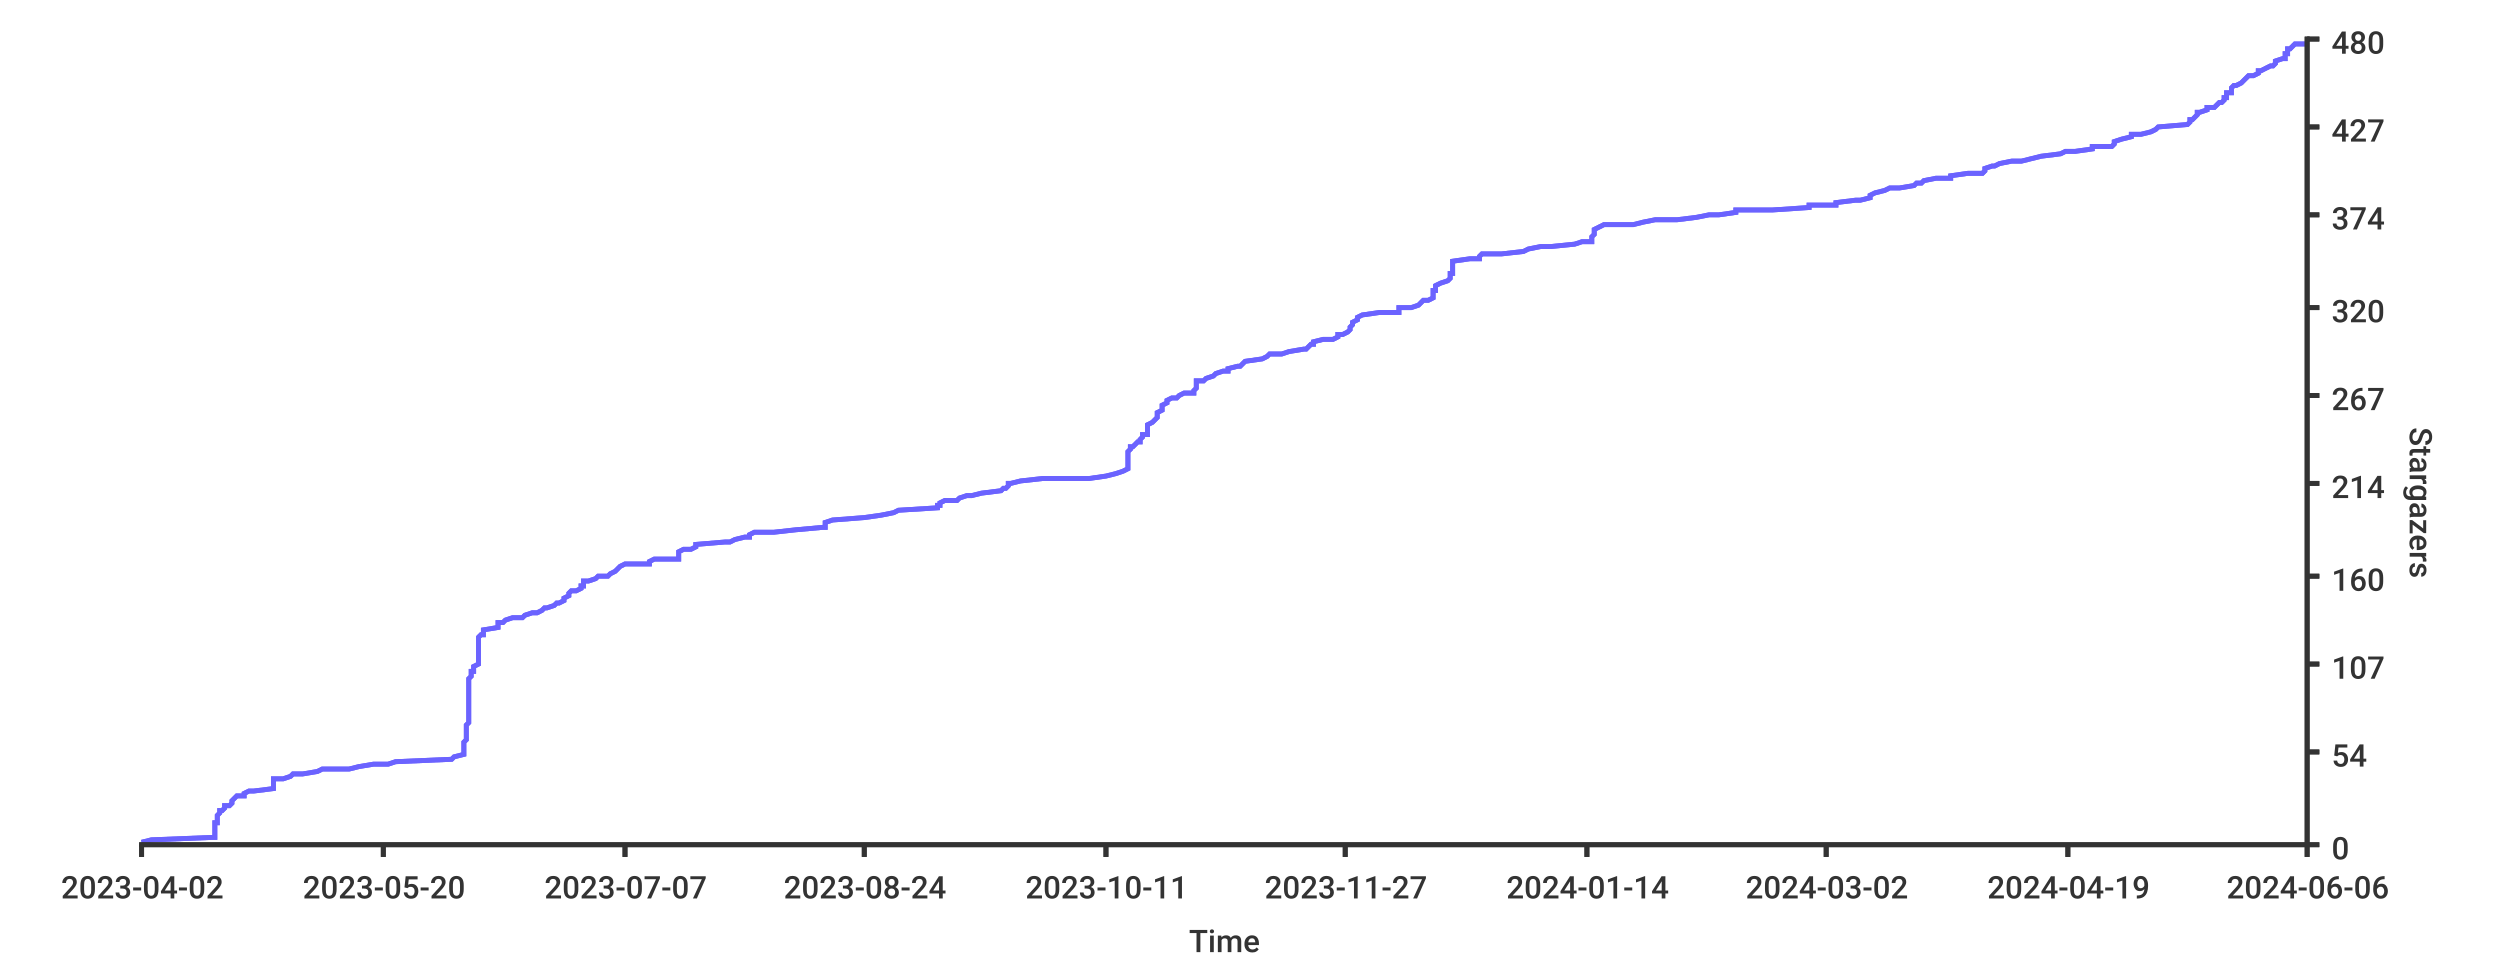
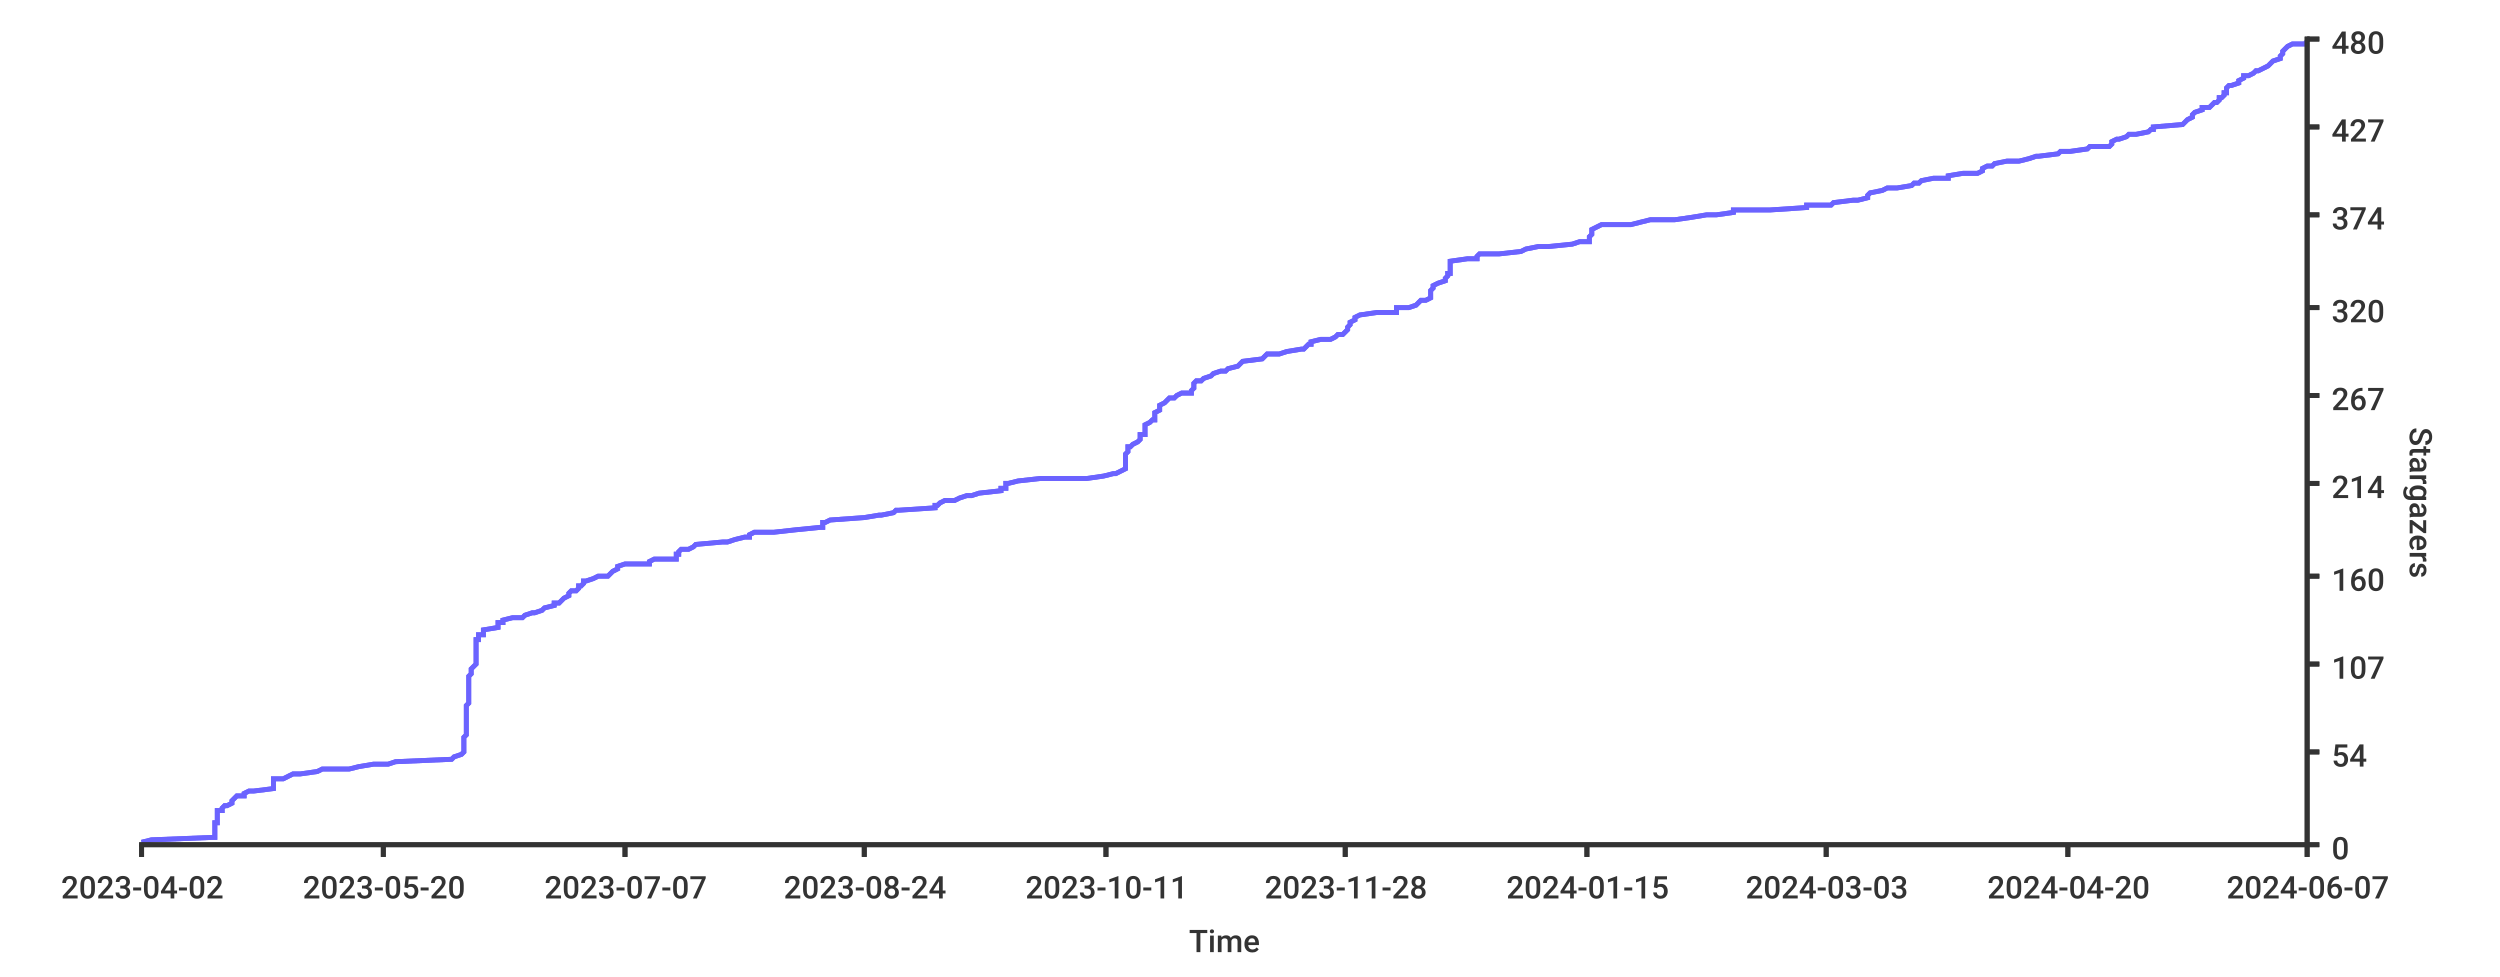
- <svg xmlns="http://www.w3.org/2000/svg" height="400px" width="1024px">
+ <svg xmlns="http://www.w3.org/2000/svg" width="1024px" height="400px">
  <style type="text/css">
path { fill: none; stroke: rgb(51,51,51); }
path.series { stroke: #6b63ff; }
rect.background { fill: rgb(255,255,255); stroke: none; }

text {
	stroke-width: 0;
	stroke: none;
	fill: rgba(51,51,51,1.0);
	font-size: 12.8px;
	font-family: 'Roboto Medium', sans-serif;
}
</style>
-   <rect x="0" y="0" width="1024px" height="400px" class="background" rx="8" />
-   <rect x="0" y="0" width="1024px" height="400px" class="background" rx="8" />
-   <path stroke-width="2" class="series" d="M 58 345 L 62 344 L 87 343 L 88 343 L 88 342 L 88 341 L 88 341 L 88 340 L 88 339 L 88 339 L 88 338 L 88 337 L 89 337 L 89 336 L 89 335 L 89 335 L 89 334 L 90 333 L 90 332 L 91 332 L 92 331 L 92 330 L 94 330 L 95 329 L 95 328 L 95 328 L 96 327 L 97 326 L 100 326 L 100 325 L 102 324 L 104 324 L 112 323 L 112 322 L 112 321 L 112 321 L 112 320 L 112 319 L 116 319 L 119 318 L 120 317 L 124 317 L 130 316 L 132 315 L 143 315 L 147 314 L 153 313 L 159 313 L 162 312 L 185 311 L 186 310 L 186 310 L 190 309 L 190 308 L 190 308 L 190 307 L 190 306 L 190 306 L 190 305 L 190 304 L 190 304 L 191 303 L 191 302 L 191 302 L 191 301 L 191 300 L 191 299 L 191 299 L 191 298 L 191 297 L 191 297 L 192 296 L 192 295 L 192 295 L 192 294 L 192 293 L 192 293 L 192 292 L 192 291 L 192 291 L 192 290 L 192 289 L 192 288 L 192 288 L 192 287 L 192 286 L 192 286 L 192 285 L 192 284 L 192 284 L 192 283 L 192 282 L 192 282 L 192 281 L 192 280 L 192 280 L 192 279 L 192 278 L 193 277 L 193 277 L 193 276 L 193 275 L 194 275 L 194 274 L 194 273 L 194 273 L 196 272 L 196 271 L 196 271 L 196 270 L 196 269 L 196 269 L 196 268 L 196 267 L 196 266 L 196 266 L 196 265 L 196 264 L 196 264 L 196 263 L 196 262 L 196 262 L 196 261 L 197 260 L 198 260 L 198 259 L 198 258 L 198 258 L 204 257 L 204 256 L 204 255 L 206 255 L 207 254 L 210 253 L 214 253 L 215 252 L 218 251 L 220 251 L 222 250 L 223 249 L 224 249 L 227 248 L 228 247 L 229 247 L 231 246 L 231 245 L 233 244 L 233 244 L 233 243 L 234 242 L 236 242 L 238 241 L 238 240 L 239 240 L 239 239 L 239 238 L 241 238 L 244 237 L 245 236 L 249 236 L 250 235 L 252 234 L 253 233 L 253 233 L 254 232 L 256 231 L 266 231 L 266 230 L 268 229 L 278 229 L 278 228 L 278 227 L 278 227 L 278 226 L 280 225 L 283 225 L 285 224 L 285 223 L 297 222 L 299 222 L 301 221 L 305 220 L 307 220 L 307 219 L 309 218 L 317 218 L 326 217 L 337 216 L 338 216 L 338 215 L 338 214 L 338 214 L 341 213 L 354 212 L 361 211 L 361 211 L 366 210 L 368 209 L 368 209 L 384 208 L 384 207 L 385 207 L 385 206 L 387 205 L 392 205 L 393 204 L 396 203 L 398 203 L 402 202 L 410 201 L 411 200 L 412 200 L 413 199 L 413 198 L 414 198 L 418 197 L 427 196 L 446 196 L 453 195 L 457 194 L 457 194 L 460 193 L 462 192 L 462 192 L 462 191 L 462 190 L 462 189 L 462 189 L 462 188 L 462 187 L 462 187 L 462 186 L 462 185 L 462 185 L 463 184 L 463 183 L 464 183 L 465 182 L 466 181 L 467 181 L 467 180 L 468 179 L 468 178 L 470 178 L 470 177 L 470 176 L 470 176 L 470 175 L 470 174 L 470 174 L 472 173 L 473 172 L 473 172 L 474 171 L 474 170 L 474 170 L 474 169 L 476 168 L 476 167 L 476 167 L 476 166 L 478 165 L 478 165 L 478 164 L 480 163 L 482 163 L 483 162 L 485 161 L 489 161 L 489 160 L 490 159 L 490 159 L 490 158 L 490 157 L 490 156 L 493 156 L 494 155 L 497 154 L 497 154 L 498 153 L 501 152 L 503 152 L 503 151 L 507 150 L 508 150 L 509 149 L 510 148 L 510 148 L 517 147 L 519 146 L 520 145 L 525 145 L 528 144 L 534 143 L 535 143 L 536 142 L 537 141 L 538 141 L 538 140 L 542 139 L 546 139 L 548 138 L 548 137 L 550 137 L 552 136 L 553 135 L 553 134 L 553 134 L 554 133 L 554 132 L 554 132 L 556 131 L 556 130 L 556 130 L 558 129 L 565 128 L 573 128 L 573 127 L 573 126 L 578 126 L 581 125 L 582 124 L 583 123 L 585 123 L 587 122 L 587 121 L 587 121 L 587 120 L 587 119 L 588 119 L 588 118 L 588 117 L 588 117 L 590 116 L 593 115 L 593 115 L 594 114 L 594 113 L 594 112 L 595 112 L 595 111 L 595 110 L 595 110 L 595 109 L 595 108 L 595 108 L 595 107 L 602 106 L 606 106 L 606 105 L 607 104 L 615 104 L 624 103 L 626 102 L 631 101 L 635 101 L 645 100 L 648 99 L 652 99 L 652 98 L 652 97 L 652 97 L 653 96 L 653 95 L 653 95 L 653 94 L 655 93 L 657 92 L 669 92 L 673 91 L 678 90 L 687 90 L 695 89 L 700 88 L 704 88 L 711 87 L 711 86 L 726 86 L 741 85 L 741 84 L 752 84 L 752 83 L 760 82 L 762 82 L 766 81 L 766 80 L 768 79 L 768 79 L 772 78 L 774 77 L 778 77 L 784 76 L 785 75 L 787 75 L 788 74 L 793 73 L 799 73 L 799 72 L 806 71 L 812 71 L 813 70 L 813 69 L 816 68 L 817 68 L 819 67 L 824 66 L 828 66 L 832 65 L 836 64 L 836 64 L 844 63 L 846 62 L 850 62 L 857 61 L 857 60 L 865 60 L 866 59 L 866 58 L 869 57 L 869 57 L 873 56 L 873 55 L 877 55 L 881 54 L 883 53 L 883 53 L 884 52 L 896 51 L 896 51 L 897 50 L 897 49 L 898 49 L 899 48 L 900 47 L 900 46 L 901 46 L 904 45 L 904 44 L 907 44 L 908 43 L 909 42 L 910 42 L 911 41 L 911 40 L 912 40 L 912 39 L 912 38 L 914 38 L 914 37 L 914 36 L 915 35 L 916 35 L 918 34 L 919 33 L 919 33 L 920 32 L 921 31 L 923 31 L 925 30 L 925 29 L 926 29 L 928 28 L 930 27 L 931 27 L 932 26 L 932 25 L 935 24 L 936 24 L 936 23 L 936 22 L 937 22 L 937 21 L 937 20 L 938 20 L 939 19 L 940 18 L 945 18" />
-   <path d="M 58 345 L 62 344 L 87 343 L 88 343 L 88 342 L 88 341 L 88 341 L 88 340 L 88 339 L 88 339 L 88 338 L 88 337 L 89 337 L 89 336 L 89 335 L 89 335 L 89 334 L 90 333 L 90 332 L 91 332 L 92 331 L 92 330 L 94 330 L 95 329 L 95 328 L 95 328 L 96 327 L 97 326 L 100 326 L 100 325 L 102 324 L 104 324 L 112 323 L 112 322 L 112 321 L 112 321 L 112 320 L 112 319 L 116 319 L 119 318 L 120 317 L 124 317 L 130 316 L 132 315 L 143 315 L 147 314 L 153 313 L 159 313 L 162 312 L 185 311 L 186 310 L 186 310 L 190 309 L 190 308 L 190 308 L 190 307 L 190 306 L 190 306 L 190 305 L 190 304 L 190 304 L 191 303 L 191 302 L 191 302 L 191 301 L 191 300 L 191 299 L 191 299 L 191 298 L 191 297 L 191 297 L 192 296 L 192 295 L 192 295 L 192 294 L 192 293 L 192 293 L 192 292 L 192 291 L 192 291 L 192 290 L 192 289 L 192 288 L 192 288 L 192 287 L 192 286 L 192 286 L 192 285 L 192 284 L 192 284 L 192 283 L 192 282 L 192 282 L 192 281 L 192 280 L 192 280 L 192 279 L 192 278 L 193 277 L 193 277 L 193 276 L 193 275 L 194 275 L 194 274 L 194 273 L 194 273 L 196 272 L 196 271 L 196 271 L 196 270 L 196 269 L 196 269 L 196 268 L 196 267 L 196 266 L 196 266 L 196 265 L 196 264 L 196 264 L 196 263 L 196 262 L 196 262 L 196 261 L 197 260 L 198 260 L 198 259 L 198 258 L 198 258 L 204 257 L 204 256 L 204 255 L 206 255 L 207 254 L 210 253 L 214 253 L 215 252 L 218 251 L 220 251 L 222 250 L 223 249 L 224 249 L 227 248 L 228 247 L 229 247 L 231 246 L 231 245 L 233 244 L 233 244 L 233 243 L 234 242 L 236 242 L 238 241 L 238 240 L 239 240 L 239 239 L 239 238 L 241 238 L 244 237 L 245 236 L 249 236 L 250 235 L 252 234 L 253 233 L 253 233 L 254 232 L 256 231 L 266 231 L 266 230 L 268 229 L 278 229 L 278 228 L 278 227 L 278 227 L 278 226 L 280 225 L 283 225 L 285 224 L 285 223 L 297 222 L 299 222 L 301 221 L 305 220 L 307 220 L 307 219 L 309 218 L 317 218 L 326 217 L 337 216 L 338 216 L 338 215 L 338 214 L 338 214 L 341 213 L 354 212 L 361 211 L 361 211 L 366 210 L 368 209 L 368 209 L 384 208 L 384 207 L 385 207 L 385 206 L 387 205 L 392 205 L 393 204 L 396 203 L 398 203 L 402 202 L 410 201 L 411 200 L 412 200 L 413 199 L 413 198 L 414 198 L 418 197 L 427 196 L 446 196 L 453 195 L 457 194 L 457 194 L 460 193 L 462 192 L 462 192 L 462 191 L 462 190 L 462 189 L 462 189 L 462 188 L 462 187 L 462 187 L 462 186 L 462 185 L 462 185 L 463 184 L 463 183 L 464 183 L 465 182 L 466 181 L 467 181 L 467 180 L 468 179 L 468 178 L 470 178 L 470 177 L 470 176 L 470 176 L 470 175 L 470 174 L 470 174 L 472 173 L 473 172 L 473 172 L 474 171 L 474 170 L 474 170 L 474 169 L 476 168 L 476 167 L 476 167 L 476 166 L 478 165 L 478 165 L 478 164 L 480 163 L 482 163 L 483 162 L 485 161 L 489 161 L 489 160 L 490 159 L 490 159 L 490 158 L 490 157 L 490 156 L 493 156 L 494 155 L 497 154 L 497 154 L 498 153 L 501 152 L 503 152 L 503 151 L 507 150 L 508 150 L 509 149 L 510 148 L 510 148 L 517 147 L 519 146 L 520 145 L 525 145 L 528 144 L 534 143 L 535 143 L 536 142 L 537 141 L 538 141 L 538 140 L 542 139 L 546 139 L 548 138 L 548 137 L 550 137 L 552 136 L 553 135 L 553 134 L 553 134 L 554 133 L 554 132 L 554 132 L 556 131 L 556 130 L 556 130 L 558 129 L 565 128 L 573 128 L 573 127 L 573 126 L 578 126 L 581 125 L 582 124 L 583 123 L 585 123 L 587 122 L 587 121 L 587 121 L 587 120 L 587 119 L 588 119 L 588 118 L 588 117 L 588 117 L 590 116 L 593 115 L 593 115 L 594 114 L 594 113 L 594 112 L 595 112 L 595 111 L 595 110 L 595 110 L 595 109 L 595 108 L 595 108 L 595 107 L 602 106 L 606 106 L 606 105 L 607 104 L 615 104 L 624 103 L 626 102 L 631 101 L 635 101 L 645 100 L 648 99 L 652 99 L 652 98 L 652 97 L 652 97 L 653 96 L 653 95 L 653 95 L 653 94 L 655 93 L 657 92 L 669 92 L 673 91 L 678 90 L 687 90 L 695 89 L 700 88 L 704 88 L 711 87 L 711 86 L 726 86 L 741 85 L 741 84 L 752 84 L 752 83 L 760 82 L 762 82 L 766 81 L 766 80 L 768 79 L 768 79 L 772 78 L 774 77 L 778 77 L 784 76 L 785 75 L 787 75 L 788 74 L 793 73 L 799 73 L 799 72 L 806 71 L 812 71 L 813 70 L 813 69 L 816 68 L 817 68 L 819 67 L 824 66 L 828 66 L 832 65 L 836 64 L 836 64 L 844 63 L 846 62 L 850 62 L 857 61 L 857 60 L 865 60 L 866 59 L 866 58 L 869 57 L 869 57 L 873 56 L 873 55 L 877 55 L 881 54 L 883 53 L 883 53 L 884 52 L 896 51 L 896 51 L 897 50 L 897 49 L 898 49 L 899 48 L 900 47 L 900 46 L 901 46 L 904 45 L 904 44 L 907 44 L 908 43 L 909 42 L 910 42 L 911 41 L 911 40 L 912 40 L 912 39 L 912 38 L 914 38 L 914 37 L 914 36 L 915 35 L 916 35 L 918 34 L 919 33 L 919 33 L 920 32 L 921 31 L 923 31 L 925 30 L 925 29 L 926 29 L 928 28 L 930 27 L 931 27 L 932 26 L 932 25 L 935 24 L 936 24 L 936 23 L 936 22 L 937 22 L 937 21 L 937 20 L 938 20 L 939 19 L 940 18 L 945 18" stroke-width="2" class="series" />
+   <rect class="background" rx="8" x="0" y="0" width="1024px" height="400px" />
+   <rect height="400px" class="background" rx="8" x="0" y="0" width="1024px" />
+   <path class="series" d="M 58 345 L 62 344 L 87 343 L 88 343 L 88 342 L 88 341 L 88 341 L 88 340 L 88 339 L 88 339 L 88 338 L 88 337 L 89 337 L 89 336 L 89 335 L 89 335 L 89 334 L 89 333 L 89 332 L 91 332 L 91 331 L 92 330 L 93 330 L 95 329 L 95 328 L 95 328 L 96 327 L 97 326 L 100 326 L 100 325 L 102 324 L 104 324 L 112 323 L 112 322 L 112 321 L 112 321 L 112 320 L 112 319 L 116 319 L 118 318 L 120 317 L 123 317 L 130 316 L 132 315 L 143 315 L 147 314 L 153 313 L 159 313 L 162 312 L 185 311 L 186 310 L 186 310 L 189 309 L 190 308 L 190 308 L 190 307 L 190 306 L 190 306 L 190 305 L 190 304 L 190 304 L 190 303 L 190 302 L 190 302 L 191 301 L 191 300 L 191 299 L 191 299 L 191 298 L 191 297 L 191 297 L 191 296 L 191 295 L 191 295 L 191 294 L 191 293 L 191 293 L 191 292 L 191 291 L 191 291 L 191 290 L 191 289 L 192 288 L 192 288 L 192 287 L 192 286 L 192 286 L 192 285 L 192 284 L 192 284 L 192 283 L 192 282 L 192 282 L 192 281 L 192 280 L 192 280 L 192 279 L 192 278 L 192 277 L 192 277 L 193 276 L 193 275 L 193 275 L 193 274 L 194 273 L 194 273 L 195 272 L 195 271 L 195 271 L 195 270 L 195 269 L 195 269 L 195 268 L 195 267 L 195 266 L 195 266 L 195 265 L 195 264 L 195 264 L 195 263 L 195 262 L 196 262 L 196 261 L 196 260 L 198 260 L 198 259 L 198 258 L 198 258 L 204 257 L 204 256 L 204 255 L 206 255 L 206 254 L 210 253 L 214 253 L 215 252 L 218 251 L 219 251 L 222 250 L 223 249 L 223 249 L 227 248 L 227 247 L 229 247 L 230 246 L 231 245 L 233 244 L 233 244 L 233 243 L 234 242 L 236 242 L 237 241 L 237 240 L 238 240 L 239 239 L 239 238 L 240 238 L 243 237 L 245 236 L 249 236 L 250 235 L 251 234 L 253 233 L 253 233 L 253 232 L 256 231 L 266 231 L 266 230 L 268 229 L 277 229 L 277 228 L 277 227 L 278 227 L 278 226 L 279 225 L 282 225 L 284 224 L 285 223 L 296 222 L 298 222 L 301 221 L 305 220 L 307 220 L 307 219 L 309 218 L 317 218 L 326 217 L 336 216 L 337 216 L 337 215 L 337 214 L 338 214 L 340 213 L 354 212 L 360 211 L 361 211 L 366 210 L 367 209 L 368 209 L 383 208 L 383 207 L 384 207 L 385 206 L 387 205 L 391 205 L 393 204 L 396 203 L 398 203 L 401 202 L 410 201 L 410 200 L 412 200 L 412 199 L 412 198 L 413 198 L 417 197 L 426 196 L 445 196 L 452 195 L 456 194 L 457 194 L 459 193 L 461 192 L 461 192 L 461 191 L 461 190 L 461 189 L 461 189 L 461 188 L 461 187 L 461 187 L 461 186 L 462 185 L 462 185 L 462 184 L 462 183 L 463 183 L 464 182 L 466 181 L 466 181 L 467 180 L 467 179 L 467 178 L 469 178 L 469 177 L 469 176 L 469 176 L 469 175 L 469 174 L 469 174 L 471 173 L 472 172 L 473 172 L 473 171 L 473 170 L 473 170 L 473 169 L 475 168 L 475 167 L 475 167 L 475 166 L 477 165 L 477 165 L 478 164 L 479 163 L 481 163 L 482 162 L 484 161 L 488 161 L 488 160 L 489 159 L 489 159 L 489 158 L 489 157 L 490 156 L 492 156 L 493 155 L 496 154 L 496 154 L 497 153 L 500 152 L 502 152 L 503 151 L 507 150 L 507 150 L 508 149 L 509 148 L 509 148 L 517 147 L 518 146 L 519 145 L 524 145 L 527 144 L 533 143 L 534 143 L 535 142 L 536 141 L 537 141 L 537 140 L 541 139 L 545 139 L 547 138 L 548 137 L 550 137 L 551 136 L 552 135 L 552 134 L 552 134 L 553 133 L 553 132 L 553 132 L 555 131 L 555 130 L 555 130 L 557 129 L 564 128 L 572 128 L 572 127 L 572 126 L 577 126 L 580 125 L 581 124 L 582 123 L 584 123 L 586 122 L 586 121 L 586 121 L 586 120 L 586 119 L 586 119 L 587 118 L 587 117 L 587 117 L 589 116 L 592 115 L 592 115 L 592 114 L 593 113 L 593 112 L 594 112 L 594 111 L 594 110 L 594 110 L 594 109 L 594 108 L 594 108 L 594 107 L 601 106 L 605 106 L 605 105 L 606 104 L 614 104 L 623 103 L 625 102 L 630 101 L 634 101 L 644 100 L 647 99 L 651 99 L 651 98 L 651 97 L 651 97 L 652 96 L 652 95 L 652 95 L 652 94 L 654 93 L 656 92 L 668 92 L 672 91 L 676 90 L 686 90 L 693 89 L 699 88 L 703 88 L 710 87 L 710 86 L 725 86 L 740 85 L 740 84 L 750 84 L 751 83 L 759 82 L 761 82 L 765 81 L 765 80 L 766 79 L 766 79 L 771 78 L 773 77 L 777 77 L 783 76 L 784 75 L 786 75 L 787 74 L 792 73 L 798 73 L 798 72 L 804 71 L 810 71 L 812 70 L 812 69 L 814 68 L 816 68 L 817 67 L 822 66 L 827 66 L 831 65 L 834 64 L 835 64 L 843 63 L 844 62 L 848 62 L 855 61 L 856 60 L 864 60 L 865 59 L 865 58 L 867 57 L 868 57 L 871 56 L 872 55 L 875 55 L 880 54 L 881 53 L 882 53 L 882 52 L 894 51 L 894 51 L 895 50 L 896 49 L 896 49 L 898 48 L 898 47 L 899 46 L 899 46 L 902 45 L 902 44 L 905 44 L 906 43 L 907 42 L 908 42 L 909 41 L 909 40 L 910 40 L 911 39 L 911 38 L 912 38 L 912 37 L 912 36 L 913 35 L 914 35 L 917 34 L 917 33 L 917 33 L 919 32 L 919 31 L 921 31 L 923 30 L 924 29 L 925 29 L 927 28 L 929 27 L 929 27 L 930 26 L 931 25 L 934 24 L 934 24 L 934 23 L 935 22 L 935 22 L 935 21 L 936 20 L 936 20 L 937 19 L 939 18 L 944 18 L 945 17" stroke-width="2" />
+   <path stroke-width="2" class="series" d="M 58 345 L 62 344 L 87 343 L 88 343 L 88 342 L 88 341 L 88 341 L 88 340 L 88 339 L 88 339 L 88 338 L 88 337 L 89 337 L 89 336 L 89 335 L 89 335 L 89 334 L 89 333 L 89 332 L 91 332 L 91 331 L 92 330 L 93 330 L 95 329 L 95 328 L 95 328 L 96 327 L 97 326 L 100 326 L 100 325 L 102 324 L 104 324 L 112 323 L 112 322 L 112 321 L 112 321 L 112 320 L 112 319 L 116 319 L 118 318 L 120 317 L 123 317 L 130 316 L 132 315 L 143 315 L 147 314 L 153 313 L 159 313 L 162 312 L 185 311 L 186 310 L 186 310 L 189 309 L 190 308 L 190 308 L 190 307 L 190 306 L 190 306 L 190 305 L 190 304 L 190 304 L 190 303 L 190 302 L 190 302 L 191 301 L 191 300 L 191 299 L 191 299 L 191 298 L 191 297 L 191 297 L 191 296 L 191 295 L 191 295 L 191 294 L 191 293 L 191 293 L 191 292 L 191 291 L 191 291 L 191 290 L 191 289 L 192 288 L 192 288 L 192 287 L 192 286 L 192 286 L 192 285 L 192 284 L 192 284 L 192 283 L 192 282 L 192 282 L 192 281 L 192 280 L 192 280 L 192 279 L 192 278 L 192 277 L 192 277 L 193 276 L 193 275 L 193 275 L 193 274 L 194 273 L 194 273 L 195 272 L 195 271 L 195 271 L 195 270 L 195 269 L 195 269 L 195 268 L 195 267 L 195 266 L 195 266 L 195 265 L 195 264 L 195 264 L 195 263 L 195 262 L 196 262 L 196 261 L 196 260 L 198 260 L 198 259 L 198 258 L 198 258 L 204 257 L 204 256 L 204 255 L 206 255 L 206 254 L 210 253 L 214 253 L 215 252 L 218 251 L 219 251 L 222 250 L 223 249 L 223 249 L 227 248 L 227 247 L 229 247 L 230 246 L 231 245 L 233 244 L 233 244 L 233 243 L 234 242 L 236 242 L 237 241 L 237 240 L 238 240 L 239 239 L 239 238 L 240 238 L 243 237 L 245 236 L 249 236 L 250 235 L 251 234 L 253 233 L 253 233 L 253 232 L 256 231 L 266 231 L 266 230 L 268 229 L 277 229 L 277 228 L 277 227 L 278 227 L 278 226 L 279 225 L 282 225 L 284 224 L 285 223 L 296 222 L 298 222 L 301 221 L 305 220 L 307 220 L 307 219 L 309 218 L 317 218 L 326 217 L 336 216 L 337 216 L 337 215 L 337 214 L 338 214 L 340 213 L 354 212 L 360 211 L 361 211 L 366 210 L 367 209 L 368 209 L 383 208 L 383 207 L 384 207 L 385 206 L 387 205 L 391 205 L 393 204 L 396 203 L 398 203 L 401 202 L 410 201 L 410 200 L 412 200 L 412 199 L 412 198 L 413 198 L 417 197 L 426 196 L 445 196 L 452 195 L 456 194 L 457 194 L 459 193 L 461 192 L 461 192 L 461 191 L 461 190 L 461 189 L 461 189 L 461 188 L 461 187 L 461 187 L 461 186 L 462 185 L 462 185 L 462 184 L 462 183 L 463 183 L 464 182 L 466 181 L 466 181 L 467 180 L 467 179 L 467 178 L 469 178 L 469 177 L 469 176 L 469 176 L 469 175 L 469 174 L 469 174 L 471 173 L 472 172 L 473 172 L 473 171 L 473 170 L 473 170 L 473 169 L 475 168 L 475 167 L 475 167 L 475 166 L 477 165 L 477 165 L 478 164 L 479 163 L 481 163 L 482 162 L 484 161 L 488 161 L 488 160 L 489 159 L 489 159 L 489 158 L 489 157 L 490 156 L 492 156 L 493 155 L 496 154 L 496 154 L 497 153 L 500 152 L 502 152 L 503 151 L 507 150 L 507 150 L 508 149 L 509 148 L 509 148 L 517 147 L 518 146 L 519 145 L 524 145 L 527 144 L 533 143 L 534 143 L 535 142 L 536 141 L 537 141 L 537 140 L 541 139 L 545 139 L 547 138 L 548 137 L 550 137 L 551 136 L 552 135 L 552 134 L 552 134 L 553 133 L 553 132 L 553 132 L 555 131 L 555 130 L 555 130 L 557 129 L 564 128 L 572 128 L 572 127 L 572 126 L 577 126 L 580 125 L 581 124 L 582 123 L 584 123 L 586 122 L 586 121 L 586 121 L 586 120 L 586 119 L 586 119 L 587 118 L 587 117 L 587 117 L 589 116 L 592 115 L 592 115 L 592 114 L 593 113 L 593 112 L 594 112 L 594 111 L 594 110 L 594 110 L 594 109 L 594 108 L 594 108 L 594 107 L 601 106 L 605 106 L 605 105 L 606 104 L 614 104 L 623 103 L 625 102 L 630 101 L 634 101 L 644 100 L 647 99 L 651 99 L 651 98 L 651 97 L 651 97 L 652 96 L 652 95 L 652 95 L 652 94 L 654 93 L 656 92 L 668 92 L 672 91 L 676 90 L 686 90 L 693 89 L 699 88 L 703 88 L 710 87 L 710 86 L 725 86 L 740 85 L 740 84 L 750 84 L 751 83 L 759 82 L 761 82 L 765 81 L 765 80 L 766 79 L 766 79 L 771 78 L 773 77 L 777 77 L 783 76 L 784 75 L 786 75 L 787 74 L 792 73 L 798 73 L 798 72 L 804 71 L 810 71 L 812 70 L 812 69 L 814 68 L 816 68 L 817 67 L 822 66 L 827 66 L 831 65 L 834 64 L 835 64 L 843 63 L 844 62 L 848 62 L 855 61 L 856 60 L 864 60 L 865 59 L 865 58 L 867 57 L 868 57 L 871 56 L 872 55 L 875 55 L 880 54 L 881 53 L 882 53 L 882 52 L 894 51 L 894 51 L 895 50 L 896 49 L 896 49 L 898 48 L 898 47 L 899 46 L 899 46 L 902 45 L 902 44 L 905 44 L 906 43 L 907 42 L 908 42 L 909 41 L 909 40 L 910 40 L 911 39 L 911 38 L 912 38 L 912 37 L 912 36 L 913 35 L 914 35 L 917 34 L 917 33 L 917 33 L 919 32 L 919 31 L 921 31 L 923 30 L 924 29 L 925 29 L 927 28 L 929 27 L 929 27 L 930 26 L 931 25 L 934 24 L 934 24 L 934 23 L 935 22 L 935 22 L 935 21 L 936 20 L 936 20 L 937 19 L 939 18 L 944 18 L 945 17" />
+   <path d="M 945 346 L 945 15" stroke-width="2" />
  <path stroke-width="2" d="M 945 346 L 945 15" />
-   <path stroke-width="2" d="M 945 346 L 945 15" />
-   <path stroke-width="2" d="M 945 346 L 950 346" />
+   <path d="M 945 346 L 950 346" stroke-width="2" />
  <path stroke-width="2" d="M 945 346 L 950 346" />
  <text x="955" y="352">0</text>
  <path stroke-width="2" d="M 945 308 L 950 308" />
  <path stroke-width="2" d="M 945 308 L 950 308" />
-   <text x="955" y="314">54</text>
+   <text y="314" x="955">54</text>
  <path stroke-width="2" d="M 945 272 L 950 272" />
-   <path d="M 945 272 L 950 272" stroke-width="2" />
-   <text x="955" y="278">107</text>
+   <path stroke-width="2" d="M 945 272 L 950 272" />
+   <text y="278" x="955">107</text>
  <path stroke-width="2" d="M 945 236 L 950 236" />
  <path stroke-width="2" d="M 945 236 L 950 236" />
  <text x="955" y="242">160</text>
  <path stroke-width="2" d="M 945 198 L 950 198" />
  <path stroke-width="2" d="M 945 198 L 950 198" />
-   <text y="204" x="955">214</text>
+   <text x="955" y="204">214</text>
  <path stroke-width="2" d="M 945 162 L 950 162" />
  <path stroke-width="2" d="M 945 162 L 950 162" />
  <text x="955" y="168">267</text>
  <path stroke-width="2" d="M 945 126 L 950 126" />
  <path stroke-width="2" d="M 945 126 L 950 126" />
  <text x="955" y="132">320</text>
  <path stroke-width="2" d="M 945 88 L 950 88" />
  <path stroke-width="2" d="M 945 88 L 950 88" />
  <text x="955" y="94">374</text>
  <path stroke-width="2" d="M 945 52 L 950 52" />
  <path stroke-width="2" d="M 945 52 L 950 52" />
  <text x="955" y="58">427</text>
  <path stroke-width="2" d="M 945 16 L 950 16" />
  <path stroke-width="2" d="M 945 16 L 950 16" />
-   <text x="955" y="22">480</text>
+   <text y="22" x="955">480</text>
  <text x="987" y="175" transform="rotate(90.00,987,175)">Stargazers</text>
  <path stroke-width="2" d="M 57 346 L 945 346" />
-   <path d="M 57 346 L 945 346" stroke-width="2" />
+   <path stroke-width="2" d="M 57 346 L 945 346" />
  <path stroke-width="2" d="M 58 346 L 58 351" />
  <path stroke-width="2" d="M 58 346 L 58 351" />
  <text x="25" y="368">2023-04-02</text>
-   <path stroke-width="2" d="M 157 346 L 157 351" />
+   <path d="M 157 346 L 157 351" stroke-width="2" />
  <path stroke-width="2" d="M 157 346 L 157 351" />
  <text x="124" y="368">2023-05-20</text>
  <path stroke-width="2" d="M 256 346 L 256 351" />
-   <path stroke-width="2" d="M 256 346 L 256 351" />
+   <path d="M 256 346 L 256 351" stroke-width="2" />
  <text x="223" y="368">2023-07-07</text>
  <path stroke-width="2" d="M 354 346 L 354 351" />
  <path stroke-width="2" d="M 354 346 L 354 351" />
-   <text y="368" x="321">2023-08-24</text>
-   <path stroke-width="2" d="M 453 346 L 453 351" />
+   <text x="321" y="368">2023-08-24</text>
+   <path d="M 453 346 L 453 351" stroke-width="2" />
  <path stroke-width="2" d="M 453 346 L 453 351" />
  <text x="420" y="368">2023-10-11</text>
  <path stroke-width="2" d="M 551 346 L 551 351" />
  <path stroke-width="2" d="M 551 346 L 551 351" />
-   <text x="518" y="368">2023-11-27</text>
+   <text x="518" y="368">2023-11-28</text>
  <path stroke-width="2" d="M 650 346 L 650 351" />
  <path stroke-width="2" d="M 650 346 L 650 351" />
-   <text x="617" y="368">2024-01-14</text>
+   <text x="617" y="368">2024-01-15</text>
+   <path d="M 748 346 L 748 351" stroke-width="2" />
  <path stroke-width="2" d="M 748 346 L 748 351" />
-   <path stroke-width="2" d="M 748 346 L 748 351" />
-   <text x="715" y="368">2024-03-02</text>
+   <text x="715" y="368">2024-03-03</text>
  <path stroke-width="2" d="M 847 346 L 847 351" />
-   <path stroke-width="2" d="M 847 346 L 847 351" />
-   <text x="814" y="368">2024-04-19</text>
+   <path d="M 847 346 L 847 351" stroke-width="2" />
+   <text x="814" y="368">2024-04-20</text>
  <path stroke-width="2" d="M 945 346 L 945 351" />
  <path stroke-width="2" d="M 945 346 L 945 351" />
-   <text x="912" y="368">2024-06-06</text>
-   <text y="390" x="487">Time</text>
+   <text x="912" y="368">2024-06-07</text>
+   <text x="487" y="390">Time</text>
</svg>
